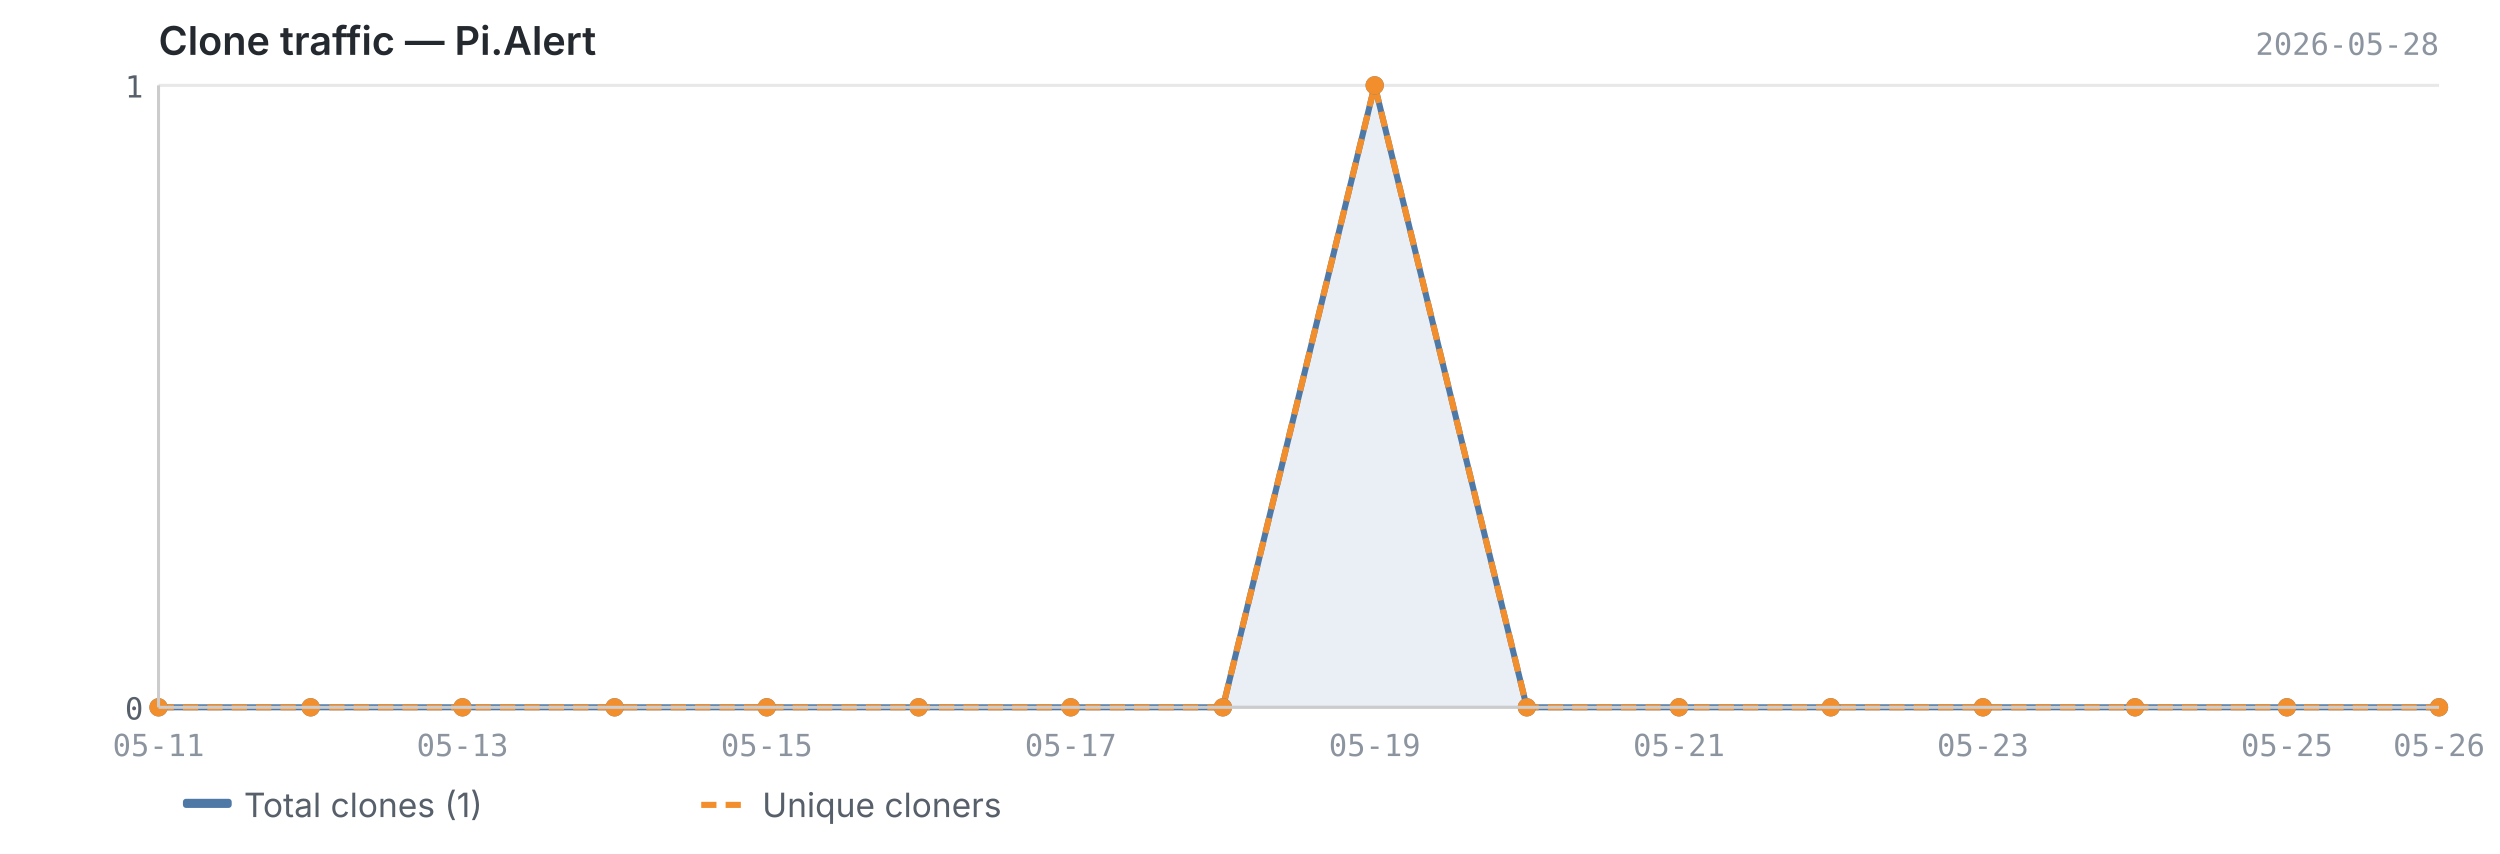
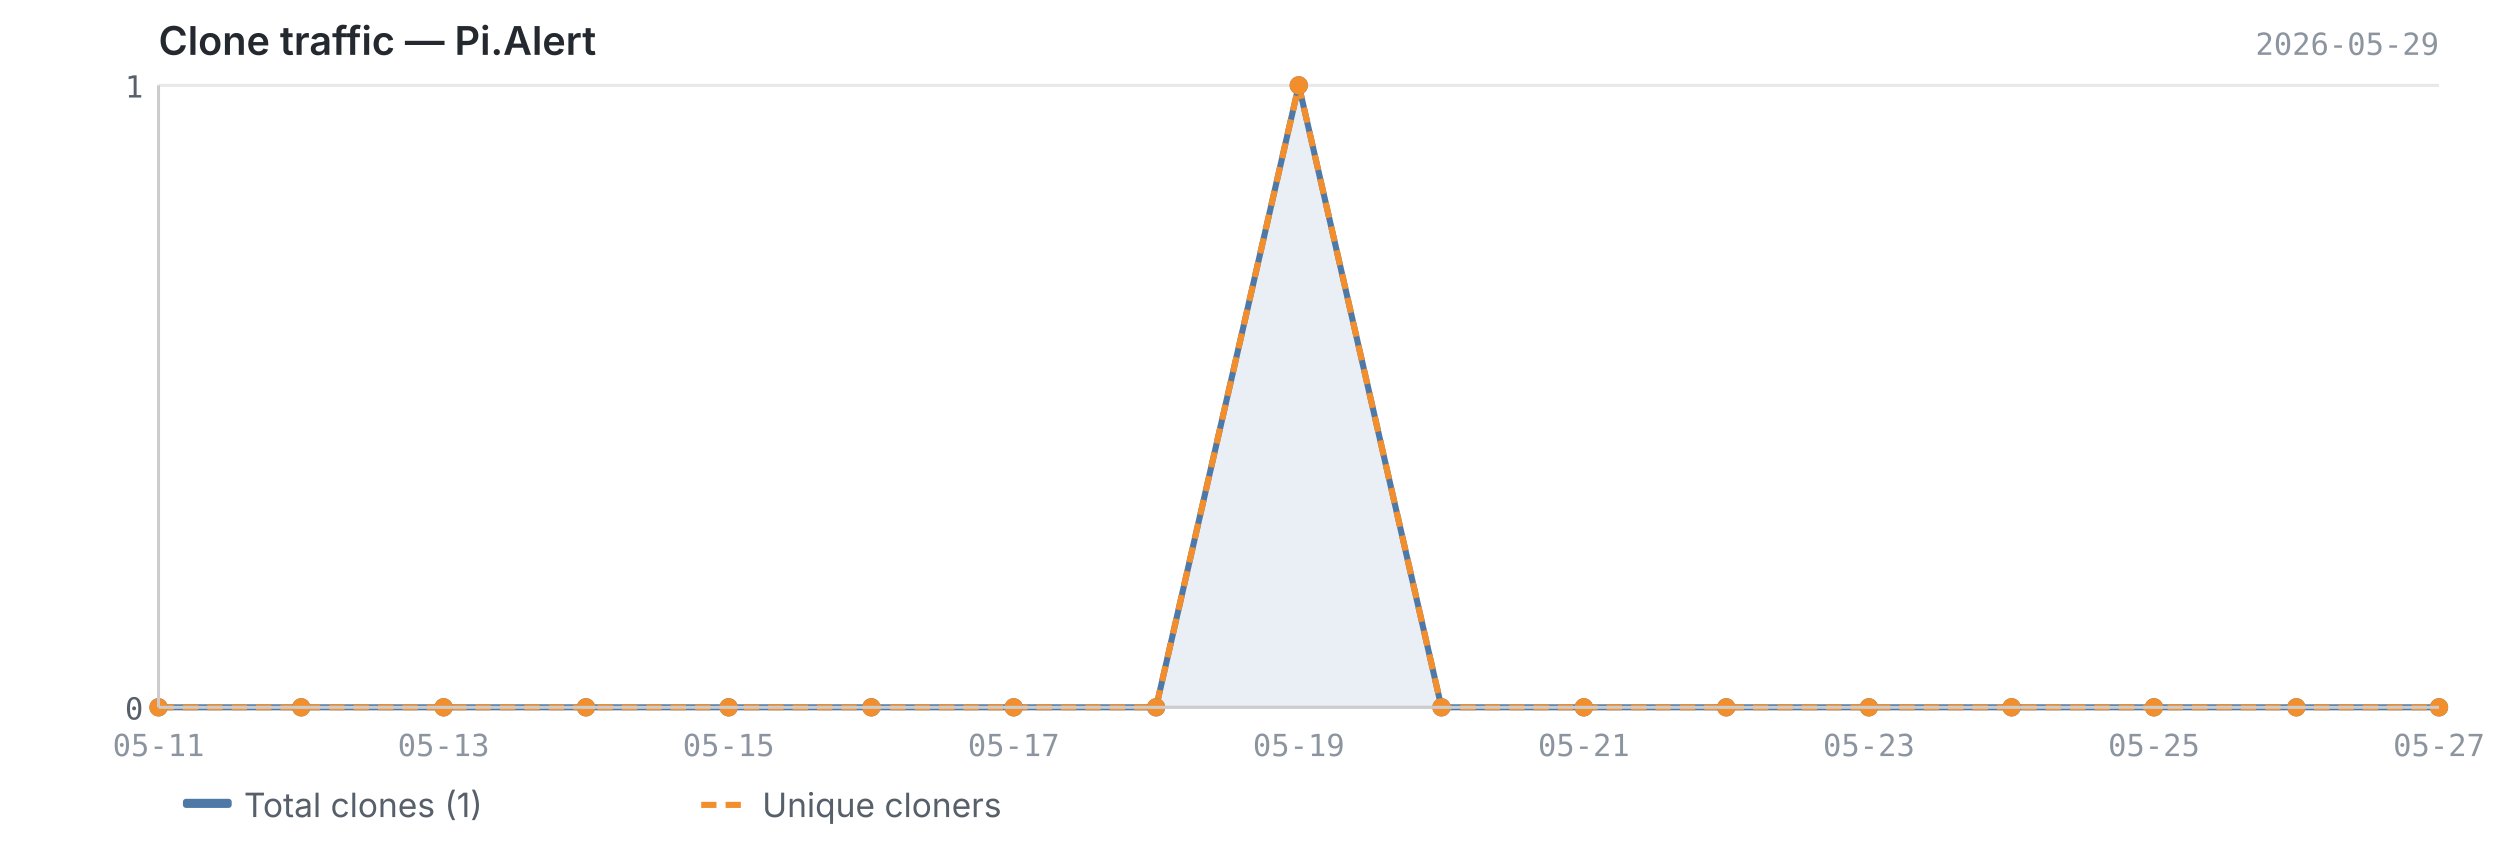
<svg xmlns="http://www.w3.org/2000/svg" viewBox="0 0 820 280" width="820" height="280">
  <text x="52" y="18" font-size="13" font-weight="600" fill="#24292f" font-family="-apple-system, BlinkMacSystemFont, 'Segoe UI', sans-serif">Clone traffic — Pi.Alert</text>
-   <text x="800" y="18" font-size="10" fill="#8c959f" font-family="ui-monospace, SFMono-Regular, 'SF Mono', Menlo, monospace" text-anchor="end">2026-05-28</text>
+   <text x="800" y="18" font-size="10" fill="#8c959f" font-family="ui-monospace, SFMono-Regular, 'SF Mono', Menlo, monospace" text-anchor="end">2026-05-29</text>
  <line x1="52" y1="232.0" x2="800" y2="232.0" stroke="#e8e8e8" stroke-width="1" />
  <line x1="52" y1="28.0" x2="800" y2="28.0" stroke="#e8e8e8" stroke-width="1" />
-   <path d="M52.0,232.0 L52.0,232.0 L101.9,232.0 L151.7,232.0 L201.6,232.0 L251.5,232.0 L301.3,232.0 L351.2,232.0 L401.1,232.0 L450.9,28.0 L500.8,232.0 L550.7,232.0 L600.5,232.0 L650.4,232.0 L700.3,232.0 L750.1,232.0 L800.0,232.0 L800.0,232.0 L52.0,232.0Z" fill="#4e79a7" opacity="0.12" />
-   <polyline points="52.0,232.0 101.9,232.0 151.7,232.0 201.6,232.0 251.5,232.0 301.3,232.0 351.2,232.0 401.1,232.0 450.9,28.0 500.8,232.0 550.7,232.0 600.5,232.0 650.4,232.0 700.3,232.0 750.1,232.0 800.0,232.0" fill="none" stroke="#4e79a7" stroke-width="2" stroke-linejoin="round" />
-   <polyline points="52.0,232.0 101.9,232.0 151.7,232.0 201.6,232.0 251.5,232.0 301.3,232.0 351.2,232.0 401.1,232.0 450.9,28.0 500.8,232.0 550.7,232.0 600.5,232.0 650.4,232.0 700.3,232.0 750.1,232.0 800.0,232.0" fill="none" stroke="#f28e2b" stroke-width="2" stroke-linejoin="round" stroke-dasharray="5,3" />
+   <path d="M52.0,232.0 L52.0,232.0 L98.8,232.0 L145.5,232.0 L192.2,232.0 L239.0,232.0 L285.8,232.0 L332.5,232.0 L379.2,232.0 L426.0,28.0 L472.8,232.0 L519.5,232.0 L566.2,232.0 L613.0,232.0 L659.8,232.0 L706.5,232.0 L753.2,232.0 L800.0,232.0 L800.0,232.0 L52.0,232.0Z" fill="#4e79a7" opacity="0.12" />
+   <polyline points="52.0,232.0 98.8,232.0 145.5,232.0 192.2,232.0 239.0,232.0 285.8,232.0 332.5,232.0 379.2,232.0 426.0,28.0 472.8,232.0 519.5,232.0 566.2,232.0 613.0,232.0 659.8,232.0 706.5,232.0 753.2,232.0 800.0,232.0" fill="none" stroke="#4e79a7" stroke-width="2" stroke-linejoin="round" />
+   <polyline points="52.0,232.0 98.8,232.0 145.5,232.0 192.2,232.0 239.0,232.0 285.8,232.0 332.5,232.0 379.2,232.0 426.0,28.0 472.8,232.0 519.5,232.0 566.2,232.0 613.0,232.0 659.8,232.0 706.5,232.0 753.2,232.0 800.0,232.0" fill="none" stroke="#f28e2b" stroke-width="2" stroke-linejoin="round" stroke-dasharray="5,3" />
  <circle cx="52.0" cy="232.0" r="3" fill="#4e79a7" />
-   <circle cx="101.9" cy="232.0" r="3" fill="#4e79a7" />
-   <circle cx="151.7" cy="232.0" r="3" fill="#4e79a7" />
-   <circle cx="201.6" cy="232.0" r="3" fill="#4e79a7" />
-   <circle cx="251.5" cy="232.0" r="3" fill="#4e79a7" />
-   <circle cx="301.3" cy="232.0" r="3" fill="#4e79a7" />
-   <circle cx="351.2" cy="232.0" r="3" fill="#4e79a7" />
-   <circle cx="401.1" cy="232.0" r="3" fill="#4e79a7" />
-   <circle cx="450.9" cy="28.0" r="3" fill="#4e79a7" />
-   <circle cx="500.8" cy="232.0" r="3" fill="#4e79a7" />
-   <circle cx="550.7" cy="232.0" r="3" fill="#4e79a7" />
-   <circle cx="600.5" cy="232.0" r="3" fill="#4e79a7" />
-   <circle cx="650.4" cy="232.0" r="3" fill="#4e79a7" />
-   <circle cx="700.3" cy="232.0" r="3" fill="#4e79a7" />
-   <circle cx="750.1" cy="232.0" r="3" fill="#4e79a7" />
+   <circle cx="98.8" cy="232.0" r="3" fill="#4e79a7" />
+   <circle cx="145.5" cy="232.0" r="3" fill="#4e79a7" />
+   <circle cx="192.2" cy="232.0" r="3" fill="#4e79a7" />
+   <circle cx="239.0" cy="232.0" r="3" fill="#4e79a7" />
+   <circle cx="285.8" cy="232.0" r="3" fill="#4e79a7" />
+   <circle cx="332.5" cy="232.0" r="3" fill="#4e79a7" />
+   <circle cx="379.2" cy="232.0" r="3" fill="#4e79a7" />
+   <circle cx="426.0" cy="28.0" r="3" fill="#4e79a7" />
+   <circle cx="472.8" cy="232.0" r="3" fill="#4e79a7" />
+   <circle cx="519.5" cy="232.0" r="3" fill="#4e79a7" />
+   <circle cx="566.2" cy="232.0" r="3" fill="#4e79a7" />
+   <circle cx="613.0" cy="232.0" r="3" fill="#4e79a7" />
+   <circle cx="659.8" cy="232.0" r="3" fill="#4e79a7" />
+   <circle cx="706.5" cy="232.0" r="3" fill="#4e79a7" />
+   <circle cx="753.2" cy="232.0" r="3" fill="#4e79a7" />
  <circle cx="800.0" cy="232.0" r="3" fill="#4e79a7" />
  <circle cx="52.0" cy="232.0" r="3" fill="#f28e2b" />
-   <circle cx="101.9" cy="232.0" r="3" fill="#f28e2b" />
-   <circle cx="151.7" cy="232.0" r="3" fill="#f28e2b" />
-   <circle cx="201.6" cy="232.0" r="3" fill="#f28e2b" />
-   <circle cx="251.5" cy="232.0" r="3" fill="#f28e2b" />
-   <circle cx="301.3" cy="232.0" r="3" fill="#f28e2b" />
-   <circle cx="351.2" cy="232.0" r="3" fill="#f28e2b" />
-   <circle cx="401.1" cy="232.0" r="3" fill="#f28e2b" />
-   <circle cx="450.9" cy="28.0" r="3" fill="#f28e2b" />
-   <circle cx="500.8" cy="232.0" r="3" fill="#f28e2b" />
-   <circle cx="550.7" cy="232.0" r="3" fill="#f28e2b" />
-   <circle cx="600.5" cy="232.0" r="3" fill="#f28e2b" />
-   <circle cx="650.4" cy="232.0" r="3" fill="#f28e2b" />
-   <circle cx="700.3" cy="232.0" r="3" fill="#f28e2b" />
-   <circle cx="750.1" cy="232.0" r="3" fill="#f28e2b" />
+   <circle cx="98.8" cy="232.0" r="3" fill="#f28e2b" />
+   <circle cx="145.5" cy="232.0" r="3" fill="#f28e2b" />
+   <circle cx="192.2" cy="232.0" r="3" fill="#f28e2b" />
+   <circle cx="239.0" cy="232.0" r="3" fill="#f28e2b" />
+   <circle cx="285.8" cy="232.0" r="3" fill="#f28e2b" />
+   <circle cx="332.5" cy="232.0" r="3" fill="#f28e2b" />
+   <circle cx="379.2" cy="232.0" r="3" fill="#f28e2b" />
+   <circle cx="426.0" cy="28.0" r="3" fill="#f28e2b" />
+   <circle cx="472.8" cy="232.0" r="3" fill="#f28e2b" />
+   <circle cx="519.5" cy="232.0" r="3" fill="#f28e2b" />
+   <circle cx="566.2" cy="232.0" r="3" fill="#f28e2b" />
+   <circle cx="613.0" cy="232.0" r="3" fill="#f28e2b" />
+   <circle cx="659.8" cy="232.0" r="3" fill="#f28e2b" />
+   <circle cx="706.5" cy="232.0" r="3" fill="#f28e2b" />
+   <circle cx="753.2" cy="232.0" r="3" fill="#f28e2b" />
  <circle cx="800.0" cy="232.0" r="3" fill="#f28e2b" />
  <line x1="52" y1="28" x2="52" y2="232" stroke="#cccccc" stroke-width="1" />
  <line x1="52" y1="232" x2="800" y2="232" stroke="#cccccc" stroke-width="1" />
  <text x="47" y="236.0" text-anchor="end" font-size="10" fill="#57606a" font-family="ui-monospace, SFMono-Regular, 'SF Mono', Menlo, monospace">0</text>
  <text x="47" y="32.0" text-anchor="end" font-size="10" fill="#57606a" font-family="ui-monospace, SFMono-Regular, 'SF Mono', Menlo, monospace">1</text>
  <text x="52.0" y="248" text-anchor="middle" font-size="10" fill="#8c959f" font-family="ui-monospace, SFMono-Regular, 'SF Mono', Menlo, monospace">05-11</text>
-   <text x="151.7" y="248" text-anchor="middle" font-size="10" fill="#8c959f" font-family="ui-monospace, SFMono-Regular, 'SF Mono', Menlo, monospace">05-13</text>
-   <text x="251.5" y="248" text-anchor="middle" font-size="10" fill="#8c959f" font-family="ui-monospace, SFMono-Regular, 'SF Mono', Menlo, monospace">05-15</text>
-   <text x="351.2" y="248" text-anchor="middle" font-size="10" fill="#8c959f" font-family="ui-monospace, SFMono-Regular, 'SF Mono', Menlo, monospace">05-17</text>
-   <text x="450.9" y="248" text-anchor="middle" font-size="10" fill="#8c959f" font-family="ui-monospace, SFMono-Regular, 'SF Mono', Menlo, monospace">05-19</text>
-   <text x="550.7" y="248" text-anchor="middle" font-size="10" fill="#8c959f" font-family="ui-monospace, SFMono-Regular, 'SF Mono', Menlo, monospace">05-21</text>
-   <text x="650.4" y="248" text-anchor="middle" font-size="10" fill="#8c959f" font-family="ui-monospace, SFMono-Regular, 'SF Mono', Menlo, monospace">05-23</text>
-   <text x="750.1" y="248" text-anchor="middle" font-size="10" fill="#8c959f" font-family="ui-monospace, SFMono-Regular, 'SF Mono', Menlo, monospace">05-25</text>
-   <text x="800.0" y="248" text-anchor="middle" font-size="10" fill="#8c959f" font-family="ui-monospace, SFMono-Regular, 'SF Mono', Menlo, monospace">05-26</text>
+   <text x="145.5" y="248" text-anchor="middle" font-size="10" fill="#8c959f" font-family="ui-monospace, SFMono-Regular, 'SF Mono', Menlo, monospace">05-13</text>
+   <text x="239.0" y="248" text-anchor="middle" font-size="10" fill="#8c959f" font-family="ui-monospace, SFMono-Regular, 'SF Mono', Menlo, monospace">05-15</text>
+   <text x="332.5" y="248" text-anchor="middle" font-size="10" fill="#8c959f" font-family="ui-monospace, SFMono-Regular, 'SF Mono', Menlo, monospace">05-17</text>
+   <text x="426.0" y="248" text-anchor="middle" font-size="10" fill="#8c959f" font-family="ui-monospace, SFMono-Regular, 'SF Mono', Menlo, monospace">05-19</text>
+   <text x="519.5" y="248" text-anchor="middle" font-size="10" fill="#8c959f" font-family="ui-monospace, SFMono-Regular, 'SF Mono', Menlo, monospace">05-21</text>
+   <text x="613.0" y="248" text-anchor="middle" font-size="10" fill="#8c959f" font-family="ui-monospace, SFMono-Regular, 'SF Mono', Menlo, monospace">05-23</text>
+   <text x="706.5" y="248" text-anchor="middle" font-size="10" fill="#8c959f" font-family="ui-monospace, SFMono-Regular, 'SF Mono', Menlo, monospace">05-25</text>
+   <text x="800.0" y="248" text-anchor="middle" font-size="10" fill="#8c959f" font-family="ui-monospace, SFMono-Regular, 'SF Mono', Menlo, monospace">05-27</text>
  <rect x="60" y="262" width="16" height="3" fill="#4e79a7" rx="1" />
  <text x="80" y="268" font-size="11" fill="#57606a" font-family="-apple-system, BlinkMacSystemFont, 'Segoe UI', sans-serif">Total clones (1)</text>
  <line x1="230" y1="264" x2="246" y2="264" stroke="#f28e2b" stroke-width="2" stroke-dasharray="5,3" />
  <text x="250" y="268" font-size="11" fill="#57606a" font-family="-apple-system, BlinkMacSystemFont, 'Segoe UI', sans-serif">Unique cloners</text>
</svg>
